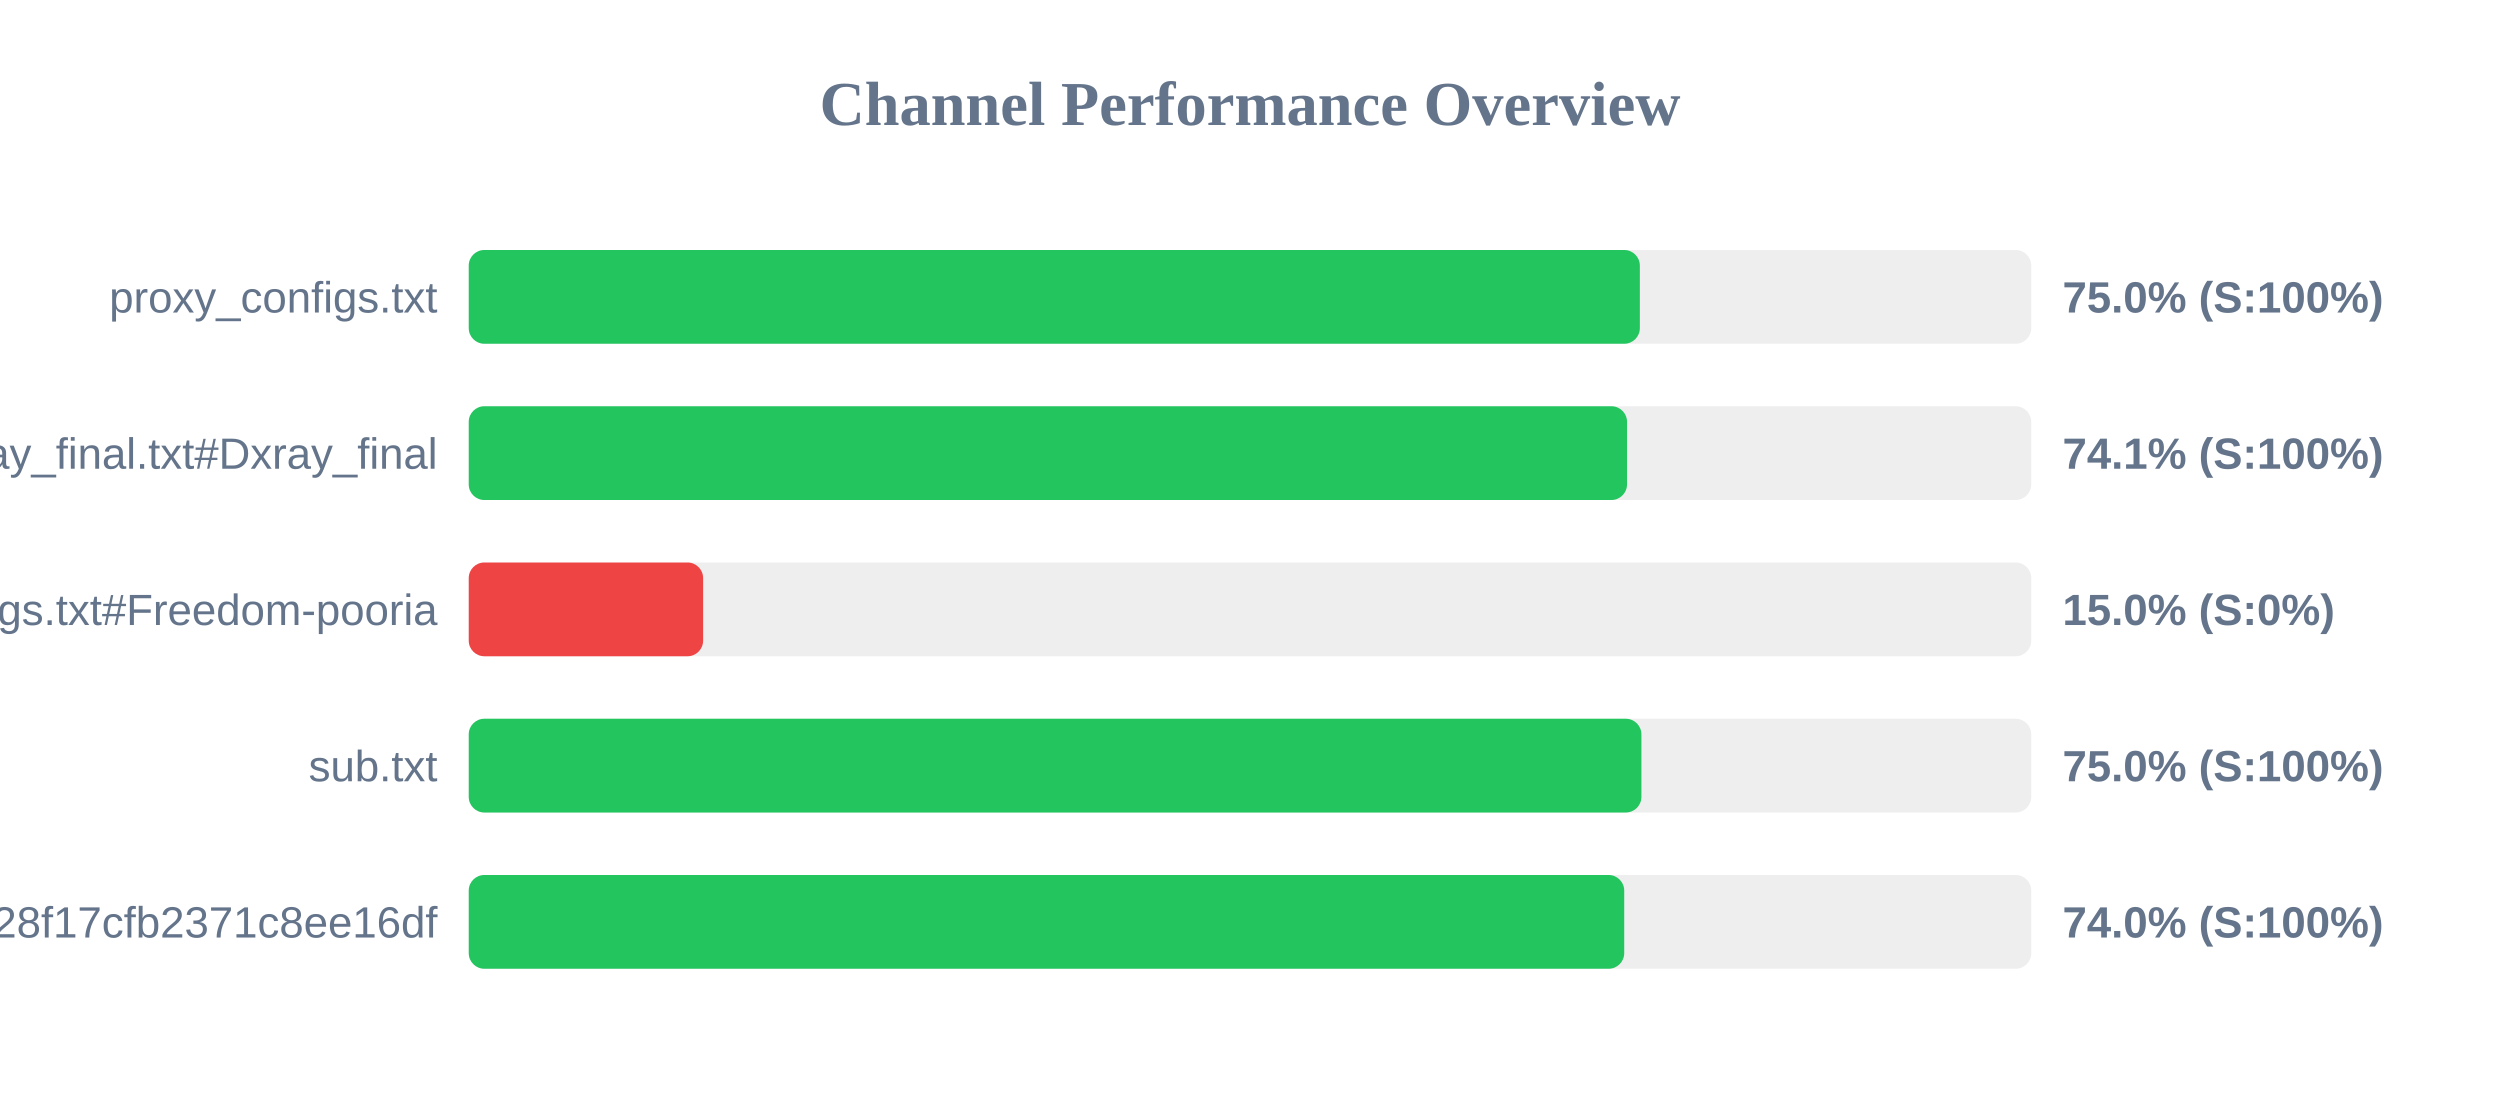
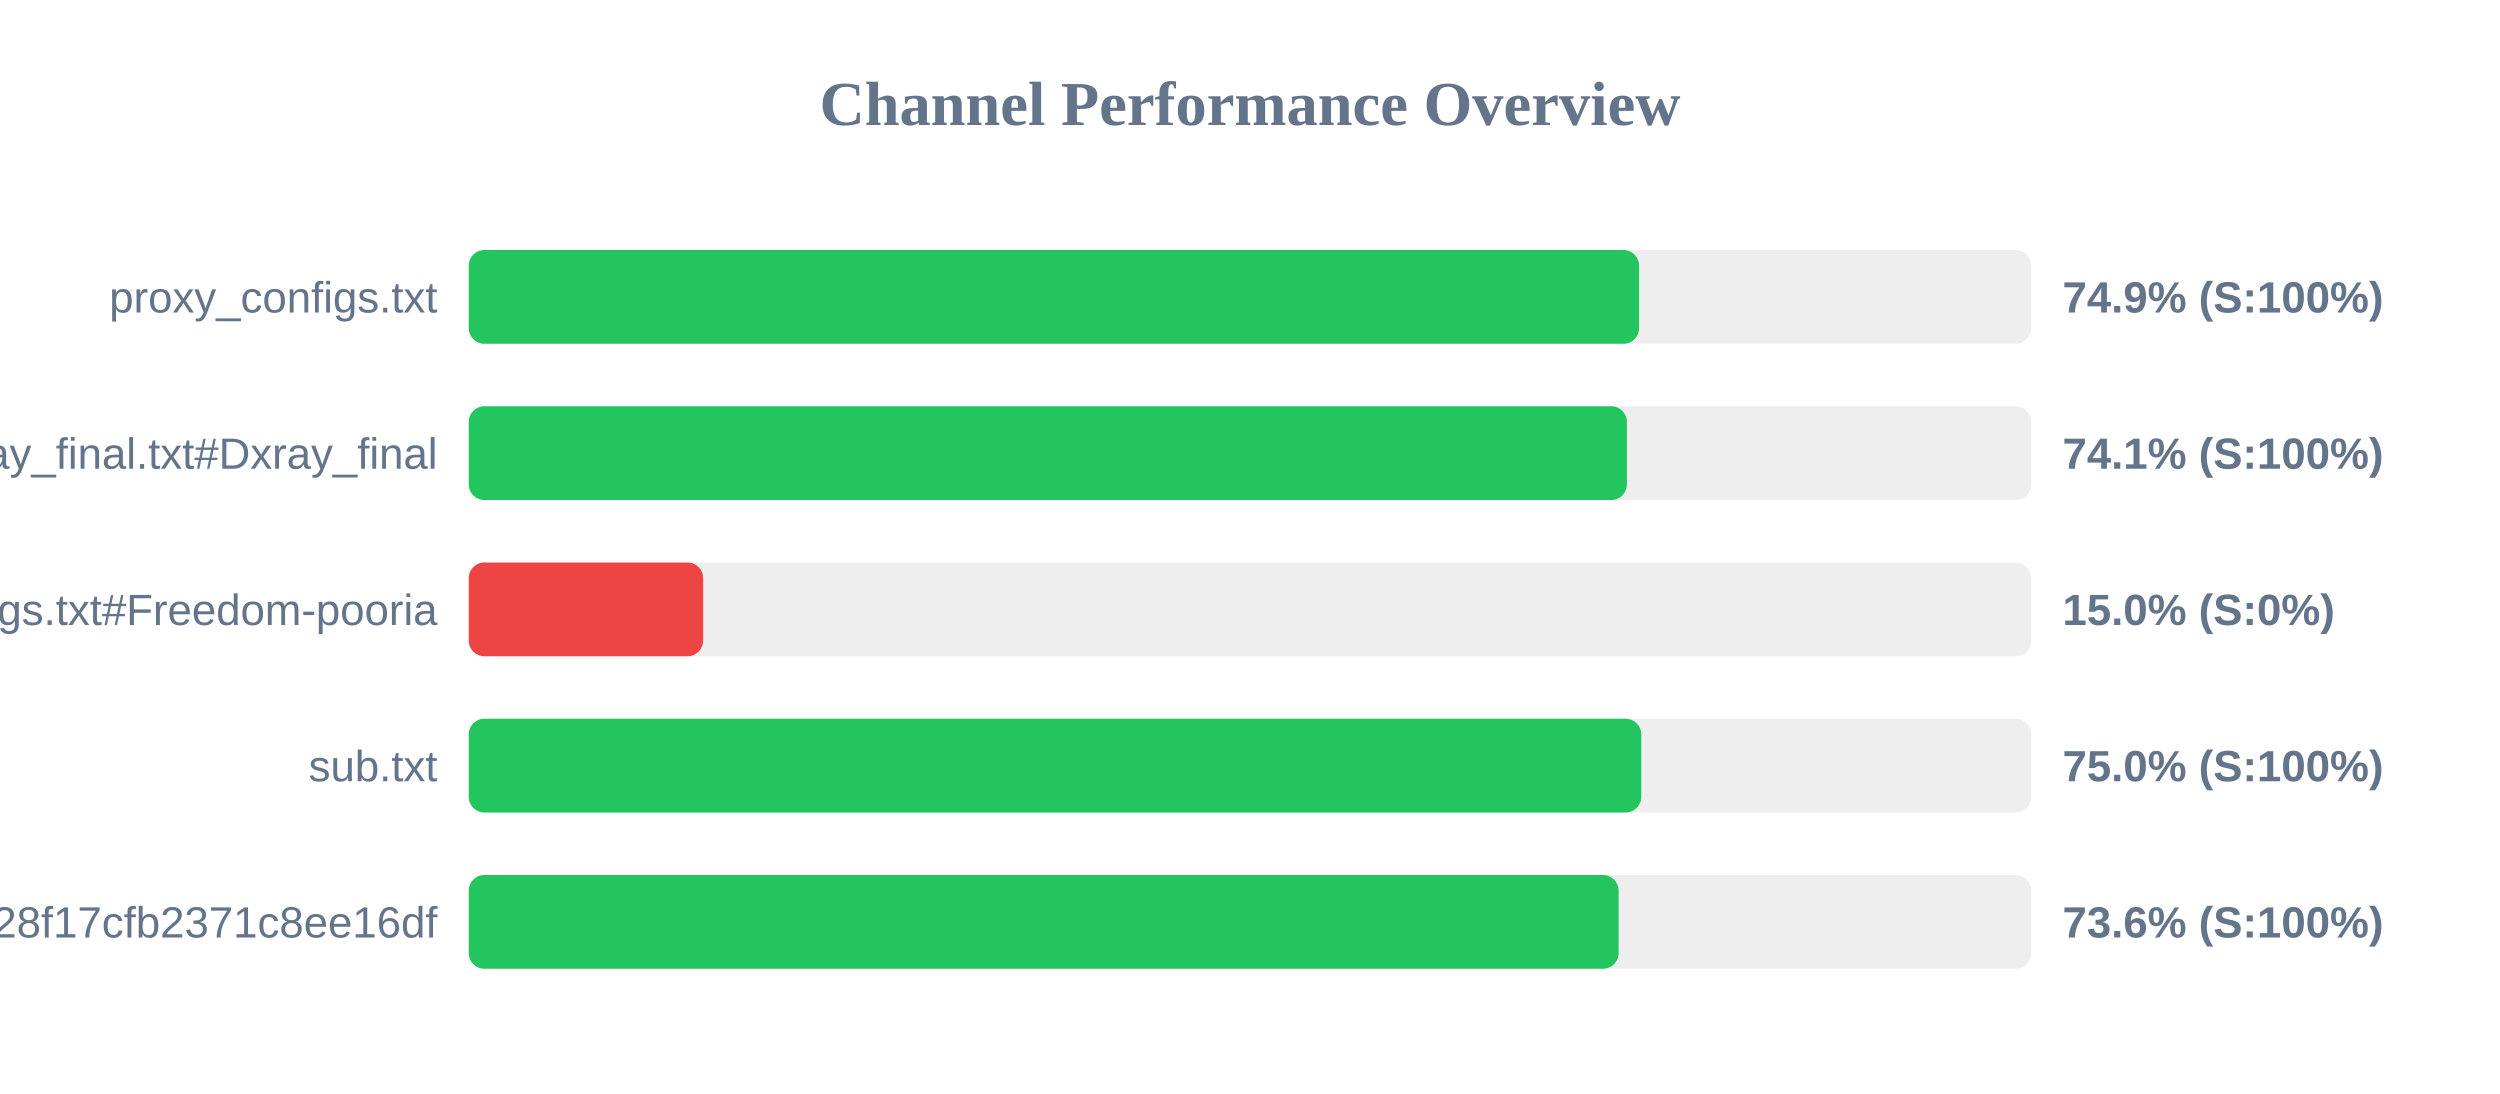
<svg xmlns="http://www.w3.org/2000/svg" width="800" height="350" version="1.1">
  <style>
        .row { font: 14px Arial; fill: #64748b; }
        .score { font: bold 14px Arial; fill: #64748b; }
    </style>
  <text x="400" y="40" text-anchor="middle" font-size="20px" font-weight="bold" fill="#64748b">Channel Performance Overview</text>
  <rect x="150" y="80" width="500" height="30" fill="#eee" rx="5" />
-   <rect x="150" y="80" width="374.75" height="30" fill="#22c55e" rx="5" />
+   <rect x="150" y="80" width="374.5" height="30" fill="#22c55e" rx="5" />
  <text x="140" y="100" text-anchor="end" class="row">proxy_configs.txt</text>
-   <text x="660" y="100" text-anchor="start" class="score">75.0% (S:100%)</text>
+   <text x="660" y="100" text-anchor="start" class="score">74.9% (S:100%)</text>
  <rect x="150" y="130" width="500" height="30" fill="#eee" rx="5" />
-   <rect x="150" y="130" width="370.65" height="30" fill="#22c55e" rx="5" />
+   <rect x="150" y="130" width="370.6" height="30" fill="#22c55e" rx="5" />
  <text x="140" y="150" text-anchor="end" class="row">xray_final.txt#Dxray_final</text>
  <text x="660" y="150" text-anchor="start" class="score">74.1% (S:100%)</text>
  <rect x="150" y="180" width="500" height="30" fill="#eee" rx="5" />
  <rect x="150" y="180" width="75.0" height="30" fill="#ef4444" rx="5" />
  <text x="140" y="200" text-anchor="end" class="row">v2ray_configs.txt#Freedom-pooria</text>
  <text x="660" y="200" text-anchor="start" class="score">15.0% (S:0%)</text>
  <rect x="150" y="230" width="500" height="30" fill="#eee" rx="5" />
-   <rect x="150" y="230" width="375.25" height="30" fill="#22c55e" rx="5" />
+   <rect x="150" y="230" width="375.2" height="30" fill="#22c55e" rx="5" />
  <text x="140" y="250" text-anchor="end" class="row">sub.txt</text>
  <text x="660" y="250" text-anchor="start" class="score">75.0% (S:100%)</text>
  <rect x="150" y="280" width="500" height="30" fill="#eee" rx="5" />
-   <rect x="150" y="280" width="369.75" height="30" fill="#22c55e" rx="5" />
+   <rect x="150" y="280" width="367.95" height="30" fill="#22c55e" rx="5" />
  <text x="140" y="300" text-anchor="end" class="row">?token=fedfed7b41b828f17cfb2371c8ee16df</text>
-   <text x="660" y="300" text-anchor="start" class="score">74.0% (S:100%)</text>
+   <text x="660" y="300" text-anchor="start" class="score">73.6% (S:100%)</text>
</svg>
